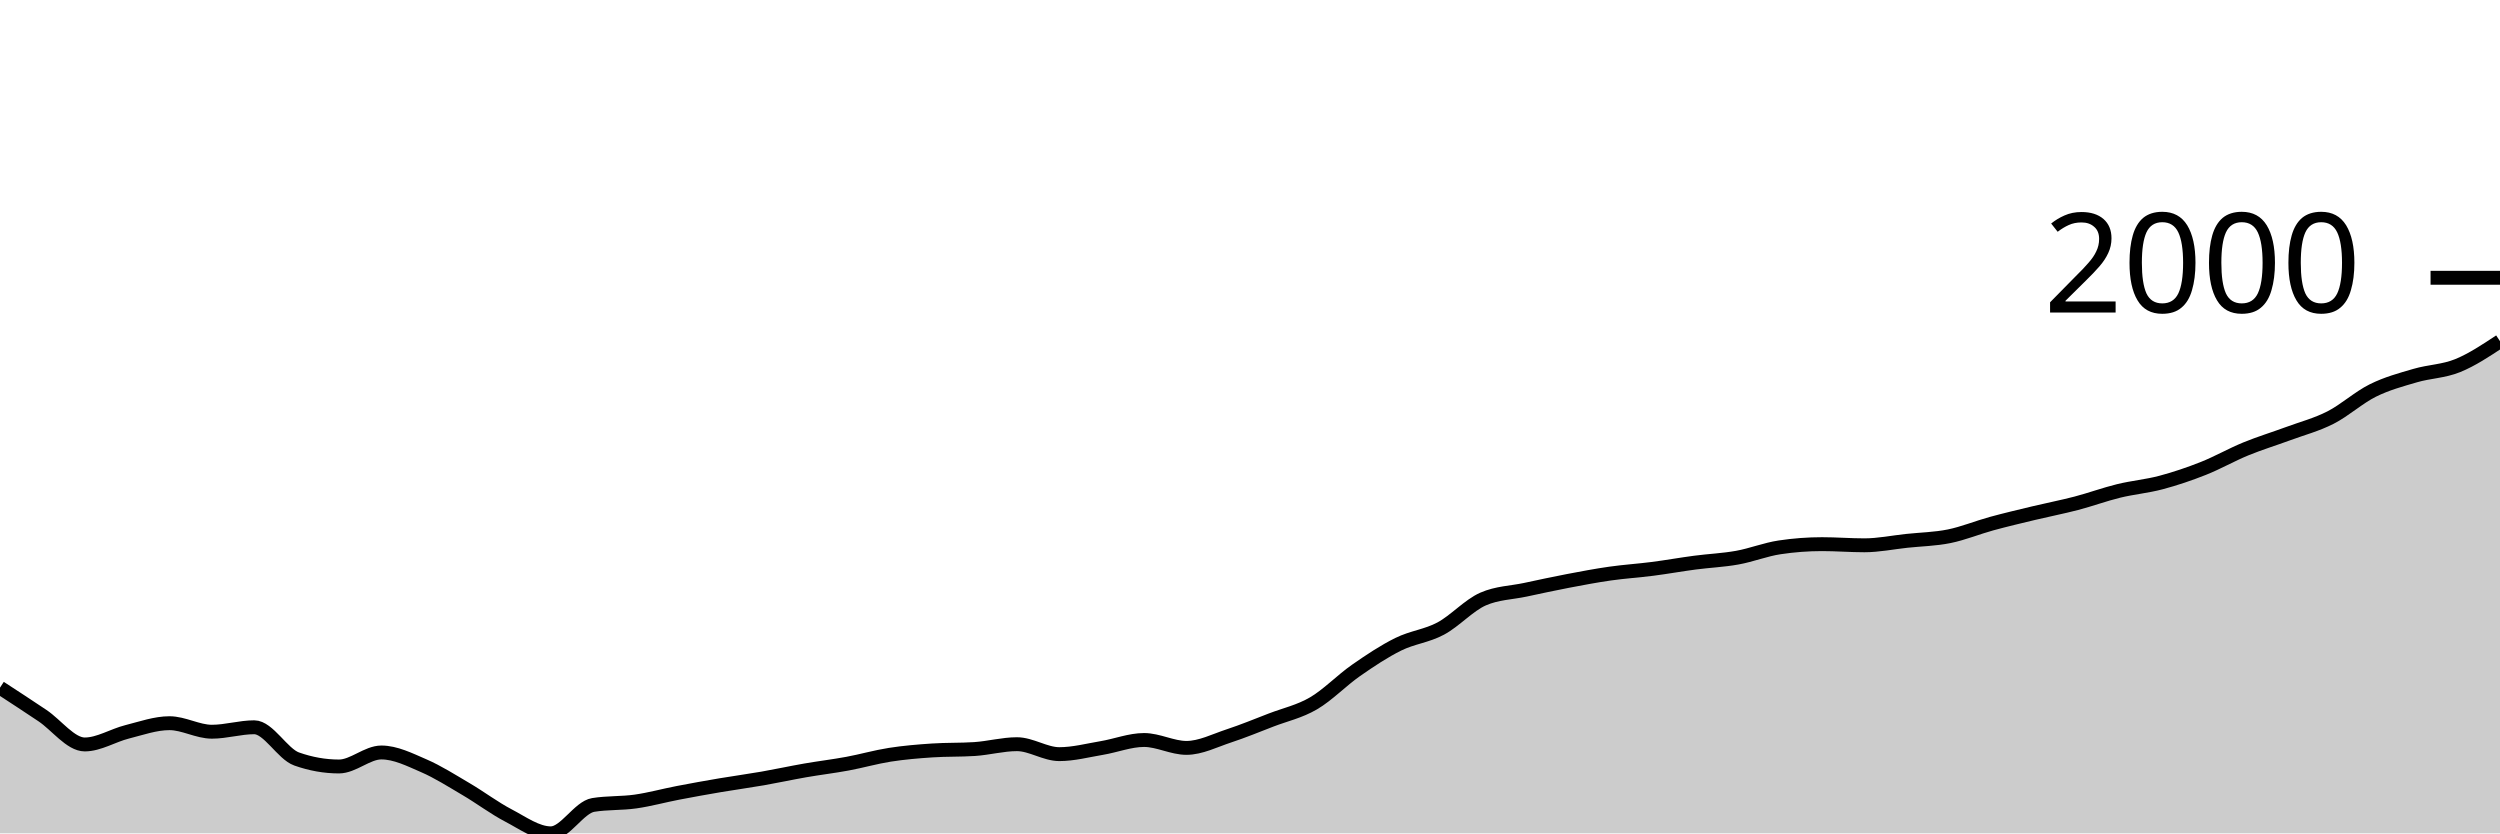
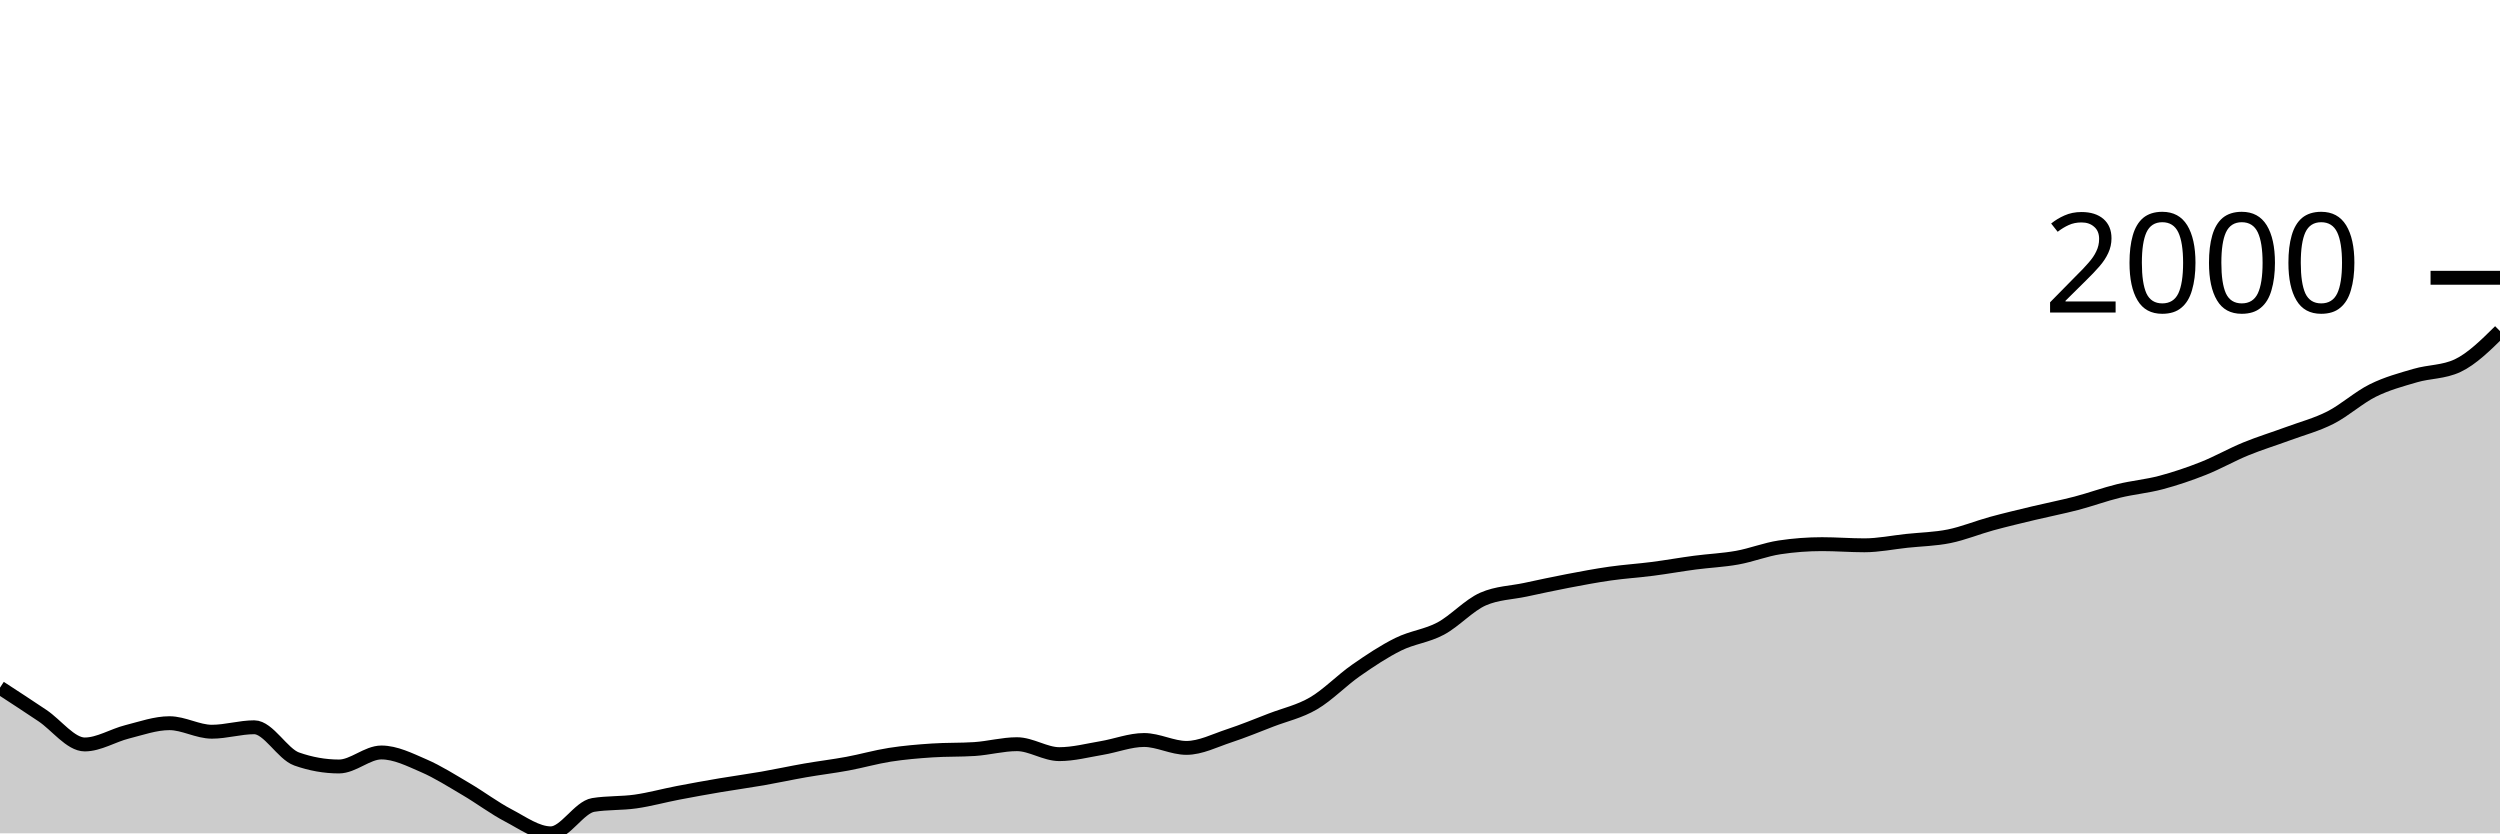
<svg xmlns="http://www.w3.org/2000/svg" viewBox="0 0 180 60">
  <g transform="translate(0,20)">
-     <path class="area" fill="rgba(0, 0, 0, 0.2)" d="M0,29.512C1.017,30.175,2.034,30.838,3.051,31.52C4.068,32.201,5.085,33.601,6.102,33.601C7.119,33.601,8.136,32.948,9.153,32.693C10.169,32.438,11.186,32.07,12.203,32.07C13.22,32.07,14.237,32.684,15.254,32.684C16.271,32.684,17.288,32.363,18.305,32.363C19.322,32.363,20.339,34.285,21.356,34.646C22.373,35.006,23.39,35.187,24.407,35.187C25.424,35.187,26.441,34.178,27.458,34.178C28.475,34.178,29.492,34.692,30.508,35.132C31.525,35.572,32.542,36.221,33.559,36.819C34.576,37.416,35.593,38.186,36.61,38.716C37.627,39.247,38.644,40,39.661,40C40.678,40,41.695,38.121,42.712,37.956C43.729,37.791,44.746,37.853,45.763,37.708C46.78,37.563,47.797,37.28,48.814,37.085C49.831,36.889,50.847,36.707,51.864,36.534C52.881,36.362,53.898,36.226,54.915,36.049C55.932,35.871,56.949,35.648,57.966,35.471C58.983,35.294,60,35.173,61.017,34.985C62.034,34.797,63.051,34.502,64.068,34.343C65.085,34.184,66.102,34.099,67.119,34.032C68.136,33.964,69.153,33.998,70.169,33.931C71.186,33.864,72.203,33.582,73.22,33.582C74.237,33.582,75.254,34.298,76.271,34.298C77.288,34.298,78.305,34.027,79.322,33.857C80.339,33.688,81.356,33.28,82.373,33.28C83.39,33.28,84.407,33.848,85.424,33.848C86.441,33.848,87.458,33.321,88.475,32.986C89.492,32.652,90.508,32.232,91.525,31.84C92.542,31.449,93.559,31.234,94.576,30.639C95.593,30.045,96.61,28.983,97.627,28.274C98.644,27.565,99.661,26.888,100.678,26.386C101.695,25.883,102.712,25.8,103.729,25.258C104.746,24.715,105.763,23.577,106.78,23.131C107.797,22.685,108.814,22.679,109.831,22.462C110.847,22.245,111.864,22.023,112.881,21.829C113.898,21.635,114.915,21.442,115.932,21.297C116.949,21.152,117.966,21.089,118.983,20.958C120,20.827,121.017,20.643,122.034,20.509C123.051,20.374,124.068,20.335,125.085,20.151C126.102,19.968,127.119,19.561,128.136,19.409C129.153,19.256,130.169,19.179,131.186,19.179C132.203,19.179,133.22,19.262,134.237,19.262C135.254,19.262,136.271,19.05,137.288,18.941C138.305,18.833,139.322,18.817,140.339,18.611C141.356,18.405,142.373,17.982,143.39,17.703C144.407,17.425,145.424,17.187,146.441,16.942C147.458,16.698,148.475,16.502,149.492,16.237C150.508,15.971,151.525,15.596,152.542,15.347C153.559,15.098,154.576,15.013,155.593,14.742C156.61,14.472,157.627,14.128,158.644,13.725C159.661,13.321,160.678,12.739,161.695,12.322C162.712,11.905,163.729,11.598,164.746,11.222C165.763,10.846,166.78,10.584,167.797,10.066C168.814,9.548,169.831,8.618,170.847,8.114C171.864,7.609,172.881,7.339,173.898,7.041C174.915,6.743,175.932,6.738,176.949,6.326C177.966,5.913,178.983,5.24,180,4.566L180,40C178.983,40,177.966,40,176.949,40C175.932,40,174.915,40,173.898,40C172.881,40,171.864,40,170.847,40C169.831,40,168.814,40,167.797,40C166.78,40,165.763,40,164.746,40C163.729,40,162.712,40,161.695,40C160.678,40,159.661,40,158.644,40C157.627,40,156.61,40,155.593,40C154.576,40,153.559,40,152.542,40C151.525,40,150.508,40,149.492,40C148.475,40,147.458,40,146.441,40C145.424,40,144.407,40,143.39,40C142.373,40,141.356,40,140.339,40C139.322,40,138.305,40,137.288,40C136.271,40,135.254,40,134.237,40C133.22,40,132.203,40,131.186,40C130.169,40,129.153,40,128.136,40C127.119,40,126.102,40,125.085,40C124.068,40,123.051,40,122.034,40C121.017,40,120,40,118.983,40C117.966,40,116.949,40,115.932,40C114.915,40,113.898,40,112.881,40C111.864,40,110.847,40,109.831,40C108.814,40,107.797,40,106.78,40C105.763,40,104.746,40,103.729,40C102.712,40,101.695,40,100.678,40C99.661,40,98.644,40,97.627,40C96.61,40,95.593,40,94.576,40C93.559,40,92.542,40,91.525,40C90.508,40,89.492,40,88.475,40C87.458,40,86.441,40,85.424,40C84.407,40,83.39,40,82.373,40C81.356,40,80.339,40,79.322,40C78.305,40,77.288,40,76.271,40C75.254,40,74.237,40,73.22,40C72.203,40,71.186,40,70.169,40C69.153,40,68.136,40,67.119,40C66.102,40,65.085,40,64.068,40C63.051,40,62.034,40,61.017,40C60,40,58.983,40,57.966,40C56.949,40,55.932,40,54.915,40C53.898,40,52.881,40,51.864,40C50.847,40,49.831,40,48.814,40C47.797,40,46.78,40,45.763,40C44.746,40,43.729,40,42.712,40C41.695,40,40.678,40,39.661,40C38.644,40,37.627,40,36.61,40C35.593,40,34.576,40,33.559,40C32.542,40,31.525,40,30.508,40C29.492,40,28.475,40,27.458,40C26.441,40,25.424,40,24.407,40C23.39,40,22.373,40,21.356,40C20.339,40,19.322,40,18.305,40C17.288,40,16.271,40,15.254,40C14.237,40,13.22,40,12.203,40C11.186,40,10.169,40,9.153,40C8.136,40,7.119,40,6.102,40C5.085,40,4.068,40,3.051,40C2.034,40,1.017,40,0,40Z" />
-     <path class="line" stroke="black" fill="none" d="M0,29.512C1.017,30.175,2.034,30.838,3.051,31.52C4.068,32.201,5.085,33.601,6.102,33.601C7.119,33.601,8.136,32.948,9.153,32.693C10.169,32.438,11.186,32.07,12.203,32.07C13.22,32.07,14.237,32.684,15.254,32.684C16.271,32.684,17.288,32.363,18.305,32.363C19.322,32.363,20.339,34.285,21.356,34.646C22.373,35.006,23.39,35.187,24.407,35.187C25.424,35.187,26.441,34.178,27.458,34.178C28.475,34.178,29.492,34.692,30.508,35.132C31.525,35.572,32.542,36.221,33.559,36.819C34.576,37.416,35.593,38.186,36.61,38.716C37.627,39.247,38.644,40,39.661,40C40.678,40,41.695,38.121,42.712,37.956C43.729,37.791,44.746,37.853,45.763,37.708C46.78,37.563,47.797,37.28,48.814,37.085C49.831,36.889,50.847,36.707,51.864,36.534C52.881,36.362,53.898,36.226,54.915,36.049C55.932,35.871,56.949,35.648,57.966,35.471C58.983,35.294,60,35.173,61.017,34.985C62.034,34.797,63.051,34.502,64.068,34.343C65.085,34.184,66.102,34.099,67.119,34.032C68.136,33.964,69.153,33.998,70.169,33.931C71.186,33.864,72.203,33.582,73.22,33.582C74.237,33.582,75.254,34.298,76.271,34.298C77.288,34.298,78.305,34.027,79.322,33.857C80.339,33.688,81.356,33.28,82.373,33.28C83.39,33.28,84.407,33.848,85.424,33.848C86.441,33.848,87.458,33.321,88.475,32.986C89.492,32.652,90.508,32.232,91.525,31.84C92.542,31.449,93.559,31.234,94.576,30.639C95.593,30.045,96.61,28.983,97.627,28.274C98.644,27.565,99.661,26.888,100.678,26.386C101.695,25.883,102.712,25.8,103.729,25.258C104.746,24.715,105.763,23.577,106.78,23.131C107.797,22.685,108.814,22.679,109.831,22.462C110.847,22.245,111.864,22.023,112.881,21.829C113.898,21.635,114.915,21.442,115.932,21.297C116.949,21.152,117.966,21.089,118.983,20.958C120,20.827,121.017,20.643,122.034,20.509C123.051,20.374,124.068,20.335,125.085,20.151C126.102,19.968,127.119,19.561,128.136,19.409C129.153,19.256,130.169,19.179,131.186,19.179C132.203,19.179,133.22,19.262,134.237,19.262C135.254,19.262,136.271,19.05,137.288,18.941C138.305,18.833,139.322,18.817,140.339,18.611C141.356,18.405,142.373,17.982,143.39,17.703C144.407,17.425,145.424,17.187,146.441,16.942C147.458,16.698,148.475,16.502,149.492,16.237C150.508,15.971,151.525,15.596,152.542,15.347C153.559,15.098,154.576,15.013,155.593,14.742C156.61,14.472,157.627,14.128,158.644,13.725C159.661,13.321,160.678,12.739,161.695,12.322C162.712,11.905,163.729,11.598,164.746,11.222C165.763,10.846,166.78,10.584,167.797,10.066C168.814,9.548,169.831,8.618,170.847,8.114C171.864,7.609,172.881,7.339,173.898,7.041C174.915,6.743,175.932,6.738,176.949,6.326C177.966,5.913,178.983,5.24,180,4.566" />
+     <path class="area" fill="rgba(0, 0, 0, 0.2)" d="M0,29.512C1.017,30.175,2.034,30.838,3.051,31.52C4.068,32.201,5.085,33.601,6.102,33.601C7.119,33.601,8.136,32.948,9.153,32.693C10.169,32.438,11.186,32.07,12.203,32.07C13.22,32.07,14.237,32.684,15.254,32.684C16.271,32.684,17.288,32.363,18.305,32.363C19.322,32.363,20.339,34.285,21.356,34.646C22.373,35.006,23.39,35.187,24.407,35.187C25.424,35.187,26.441,34.178,27.458,34.178C28.475,34.178,29.492,34.692,30.508,35.132C31.525,35.572,32.542,36.221,33.559,36.819C34.576,37.416,35.593,38.186,36.61,38.716C37.627,39.247,38.644,40,39.661,40C40.678,40,41.695,38.121,42.712,37.956C43.729,37.791,44.746,37.853,45.763,37.708C46.78,37.563,47.797,37.28,48.814,37.085C49.831,36.889,50.847,36.707,51.864,36.534C52.881,36.362,53.898,36.226,54.915,36.049C55.932,35.871,56.949,35.648,57.966,35.471C58.983,35.294,60,35.173,61.017,34.985C62.034,34.797,63.051,34.502,64.068,34.343C65.085,34.184,66.102,34.099,67.119,34.032C68.136,33.964,69.153,33.998,70.169,33.931C71.186,33.864,72.203,33.582,73.22,33.582C74.237,33.582,75.254,34.298,76.271,34.298C77.288,34.298,78.305,34.027,79.322,33.857C80.339,33.688,81.356,33.28,82.373,33.28C83.39,33.28,84.407,33.848,85.424,33.848C86.441,33.848,87.458,33.321,88.475,32.986C89.492,32.652,90.508,32.232,91.525,31.84C92.542,31.449,93.559,31.234,94.576,30.639C95.593,30.045,96.61,28.983,97.627,28.274C98.644,27.565,99.661,26.888,100.678,26.386C101.695,25.883,102.712,25.8,103.729,25.258C104.746,24.715,105.763,23.577,106.78,23.131C107.797,22.685,108.814,22.679,109.831,22.462C110.847,22.245,111.864,22.023,112.881,21.829C113.898,21.635,114.915,21.442,115.932,21.297C116.949,21.152,117.966,21.089,118.983,20.958C120,20.827,121.017,20.643,122.034,20.509C123.051,20.374,124.068,20.335,125.085,20.151C126.102,19.968,127.119,19.561,128.136,19.409C129.153,19.256,130.169,19.179,131.186,19.179C132.203,19.179,133.22,19.262,134.237,19.262C135.254,19.262,136.271,19.05,137.288,18.941C138.305,18.833,139.322,18.817,140.339,18.611C141.356,18.405,142.373,17.982,143.39,17.703C144.407,17.425,145.424,17.187,146.441,16.942C147.458,16.698,148.475,16.502,149.492,16.237C150.508,15.971,151.525,15.596,152.542,15.347C153.559,15.098,154.576,15.013,155.593,14.742C156.61,14.472,157.627,14.128,158.644,13.725C159.661,13.321,160.678,12.739,161.695,12.322C162.712,11.905,163.729,11.598,164.746,11.222C165.763,10.846,166.78,10.584,167.797,10.066C168.814,9.548,169.831,8.618,170.847,8.114C171.864,7.609,172.881,7.339,173.898,7.041C174.915,6.743,175.932,6.803,176.949,6.326C177.966,5.849,178.983,4.845,180,3.841L180,40C178.983,40,177.966,40,176.949,40C175.932,40,174.915,40,173.898,40C172.881,40,171.864,40,170.847,40C169.831,40,168.814,40,167.797,40C166.78,40,165.763,40,164.746,40C163.729,40,162.712,40,161.695,40C160.678,40,159.661,40,158.644,40C157.627,40,156.61,40,155.593,40C154.576,40,153.559,40,152.542,40C151.525,40,150.508,40,149.492,40C148.475,40,147.458,40,146.441,40C145.424,40,144.407,40,143.39,40C142.373,40,141.356,40,140.339,40C139.322,40,138.305,40,137.288,40C136.271,40,135.254,40,134.237,40C133.22,40,132.203,40,131.186,40C130.169,40,129.153,40,128.136,40C127.119,40,126.102,40,125.085,40C124.068,40,123.051,40,122.034,40C121.017,40,120,40,118.983,40C117.966,40,116.949,40,115.932,40C114.915,40,113.898,40,112.881,40C111.864,40,110.847,40,109.831,40C108.814,40,107.797,40,106.78,40C105.763,40,104.746,40,103.729,40C102.712,40,101.695,40,100.678,40C99.661,40,98.644,40,97.627,40C96.61,40,95.593,40,94.576,40C93.559,40,92.542,40,91.525,40C90.508,40,89.492,40,88.475,40C87.458,40,86.441,40,85.424,40C84.407,40,83.39,40,82.373,40C81.356,40,80.339,40,79.322,40C78.305,40,77.288,40,76.271,40C75.254,40,74.237,40,73.22,40C72.203,40,71.186,40,70.169,40C69.153,40,68.136,40,67.119,40C66.102,40,65.085,40,64.068,40C63.051,40,62.034,40,61.017,40C60,40,58.983,40,57.966,40C56.949,40,55.932,40,54.915,40C53.898,40,52.881,40,51.864,40C50.847,40,49.831,40,48.814,40C47.797,40,46.78,40,45.763,40C44.746,40,43.729,40,42.712,40C41.695,40,40.678,40,39.661,40C38.644,40,37.627,40,36.61,40C35.593,40,34.576,40,33.559,40C32.542,40,31.525,40,30.508,40C29.492,40,28.475,40,27.458,40C26.441,40,25.424,40,24.407,40C23.39,40,22.373,40,21.356,40C20.339,40,19.322,40,18.305,40C17.288,40,16.271,40,15.254,40C14.237,40,13.22,40,12.203,40C11.186,40,10.169,40,9.153,40C8.136,40,7.119,40,6.102,40C5.085,40,4.068,40,3.051,40C2.034,40,1.017,40,0,40Z" />
+     <path class="line" stroke="black" fill="none" d="M0,29.512C1.017,30.175,2.034,30.838,3.051,31.52C4.068,32.201,5.085,33.601,6.102,33.601C7.119,33.601,8.136,32.948,9.153,32.693C10.169,32.438,11.186,32.07,12.203,32.07C13.22,32.07,14.237,32.684,15.254,32.684C16.271,32.684,17.288,32.363,18.305,32.363C19.322,32.363,20.339,34.285,21.356,34.646C22.373,35.006,23.39,35.187,24.407,35.187C25.424,35.187,26.441,34.178,27.458,34.178C28.475,34.178,29.492,34.692,30.508,35.132C31.525,35.572,32.542,36.221,33.559,36.819C34.576,37.416,35.593,38.186,36.61,38.716C37.627,39.247,38.644,40,39.661,40C40.678,40,41.695,38.121,42.712,37.956C43.729,37.791,44.746,37.853,45.763,37.708C46.78,37.563,47.797,37.28,48.814,37.085C49.831,36.889,50.847,36.707,51.864,36.534C52.881,36.362,53.898,36.226,54.915,36.049C55.932,35.871,56.949,35.648,57.966,35.471C58.983,35.294,60,35.173,61.017,34.985C62.034,34.797,63.051,34.502,64.068,34.343C65.085,34.184,66.102,34.099,67.119,34.032C68.136,33.964,69.153,33.998,70.169,33.931C71.186,33.864,72.203,33.582,73.22,33.582C74.237,33.582,75.254,34.298,76.271,34.298C77.288,34.298,78.305,34.027,79.322,33.857C80.339,33.688,81.356,33.28,82.373,33.28C83.39,33.28,84.407,33.848,85.424,33.848C86.441,33.848,87.458,33.321,88.475,32.986C89.492,32.652,90.508,32.232,91.525,31.84C92.542,31.449,93.559,31.234,94.576,30.639C95.593,30.045,96.61,28.983,97.627,28.274C98.644,27.565,99.661,26.888,100.678,26.386C101.695,25.883,102.712,25.8,103.729,25.258C104.746,24.715,105.763,23.577,106.78,23.131C107.797,22.685,108.814,22.679,109.831,22.462C110.847,22.245,111.864,22.023,112.881,21.829C113.898,21.635,114.915,21.442,115.932,21.297C116.949,21.152,117.966,21.089,118.983,20.958C120,20.827,121.017,20.643,122.034,20.509C123.051,20.374,124.068,20.335,125.085,20.151C126.102,19.968,127.119,19.561,128.136,19.409C129.153,19.256,130.169,19.179,131.186,19.179C132.203,19.179,133.22,19.262,134.237,19.262C135.254,19.262,136.271,19.05,137.288,18.941C138.305,18.833,139.322,18.817,140.339,18.611C141.356,18.405,142.373,17.982,143.39,17.703C144.407,17.425,145.424,17.187,146.441,16.942C147.458,16.698,148.475,16.502,149.492,16.237C150.508,15.971,151.525,15.596,152.542,15.347C153.559,15.098,154.576,15.013,155.593,14.742C156.61,14.472,157.627,14.128,158.644,13.725C159.661,13.321,160.678,12.739,161.695,12.322C162.712,11.905,163.729,11.598,164.746,11.222C165.763,10.846,166.78,10.584,167.797,10.066C168.814,9.548,169.831,8.618,170.847,8.114C171.864,7.609,172.881,7.339,173.898,7.041C174.915,6.743,175.932,6.803,176.949,6.326C177.966,5.849,178.983,4.845,180,3.841" />
    <path class="axis-ceiling" stroke-width="1" stroke="black" fill="none" d="M175,0L180,0" />
    <text class="axis-ceiling-label" font-family="sans-serif" text-anchor="end" font-size="10px" x="170" y="2.5">2000</text>
  </g>
</svg>
